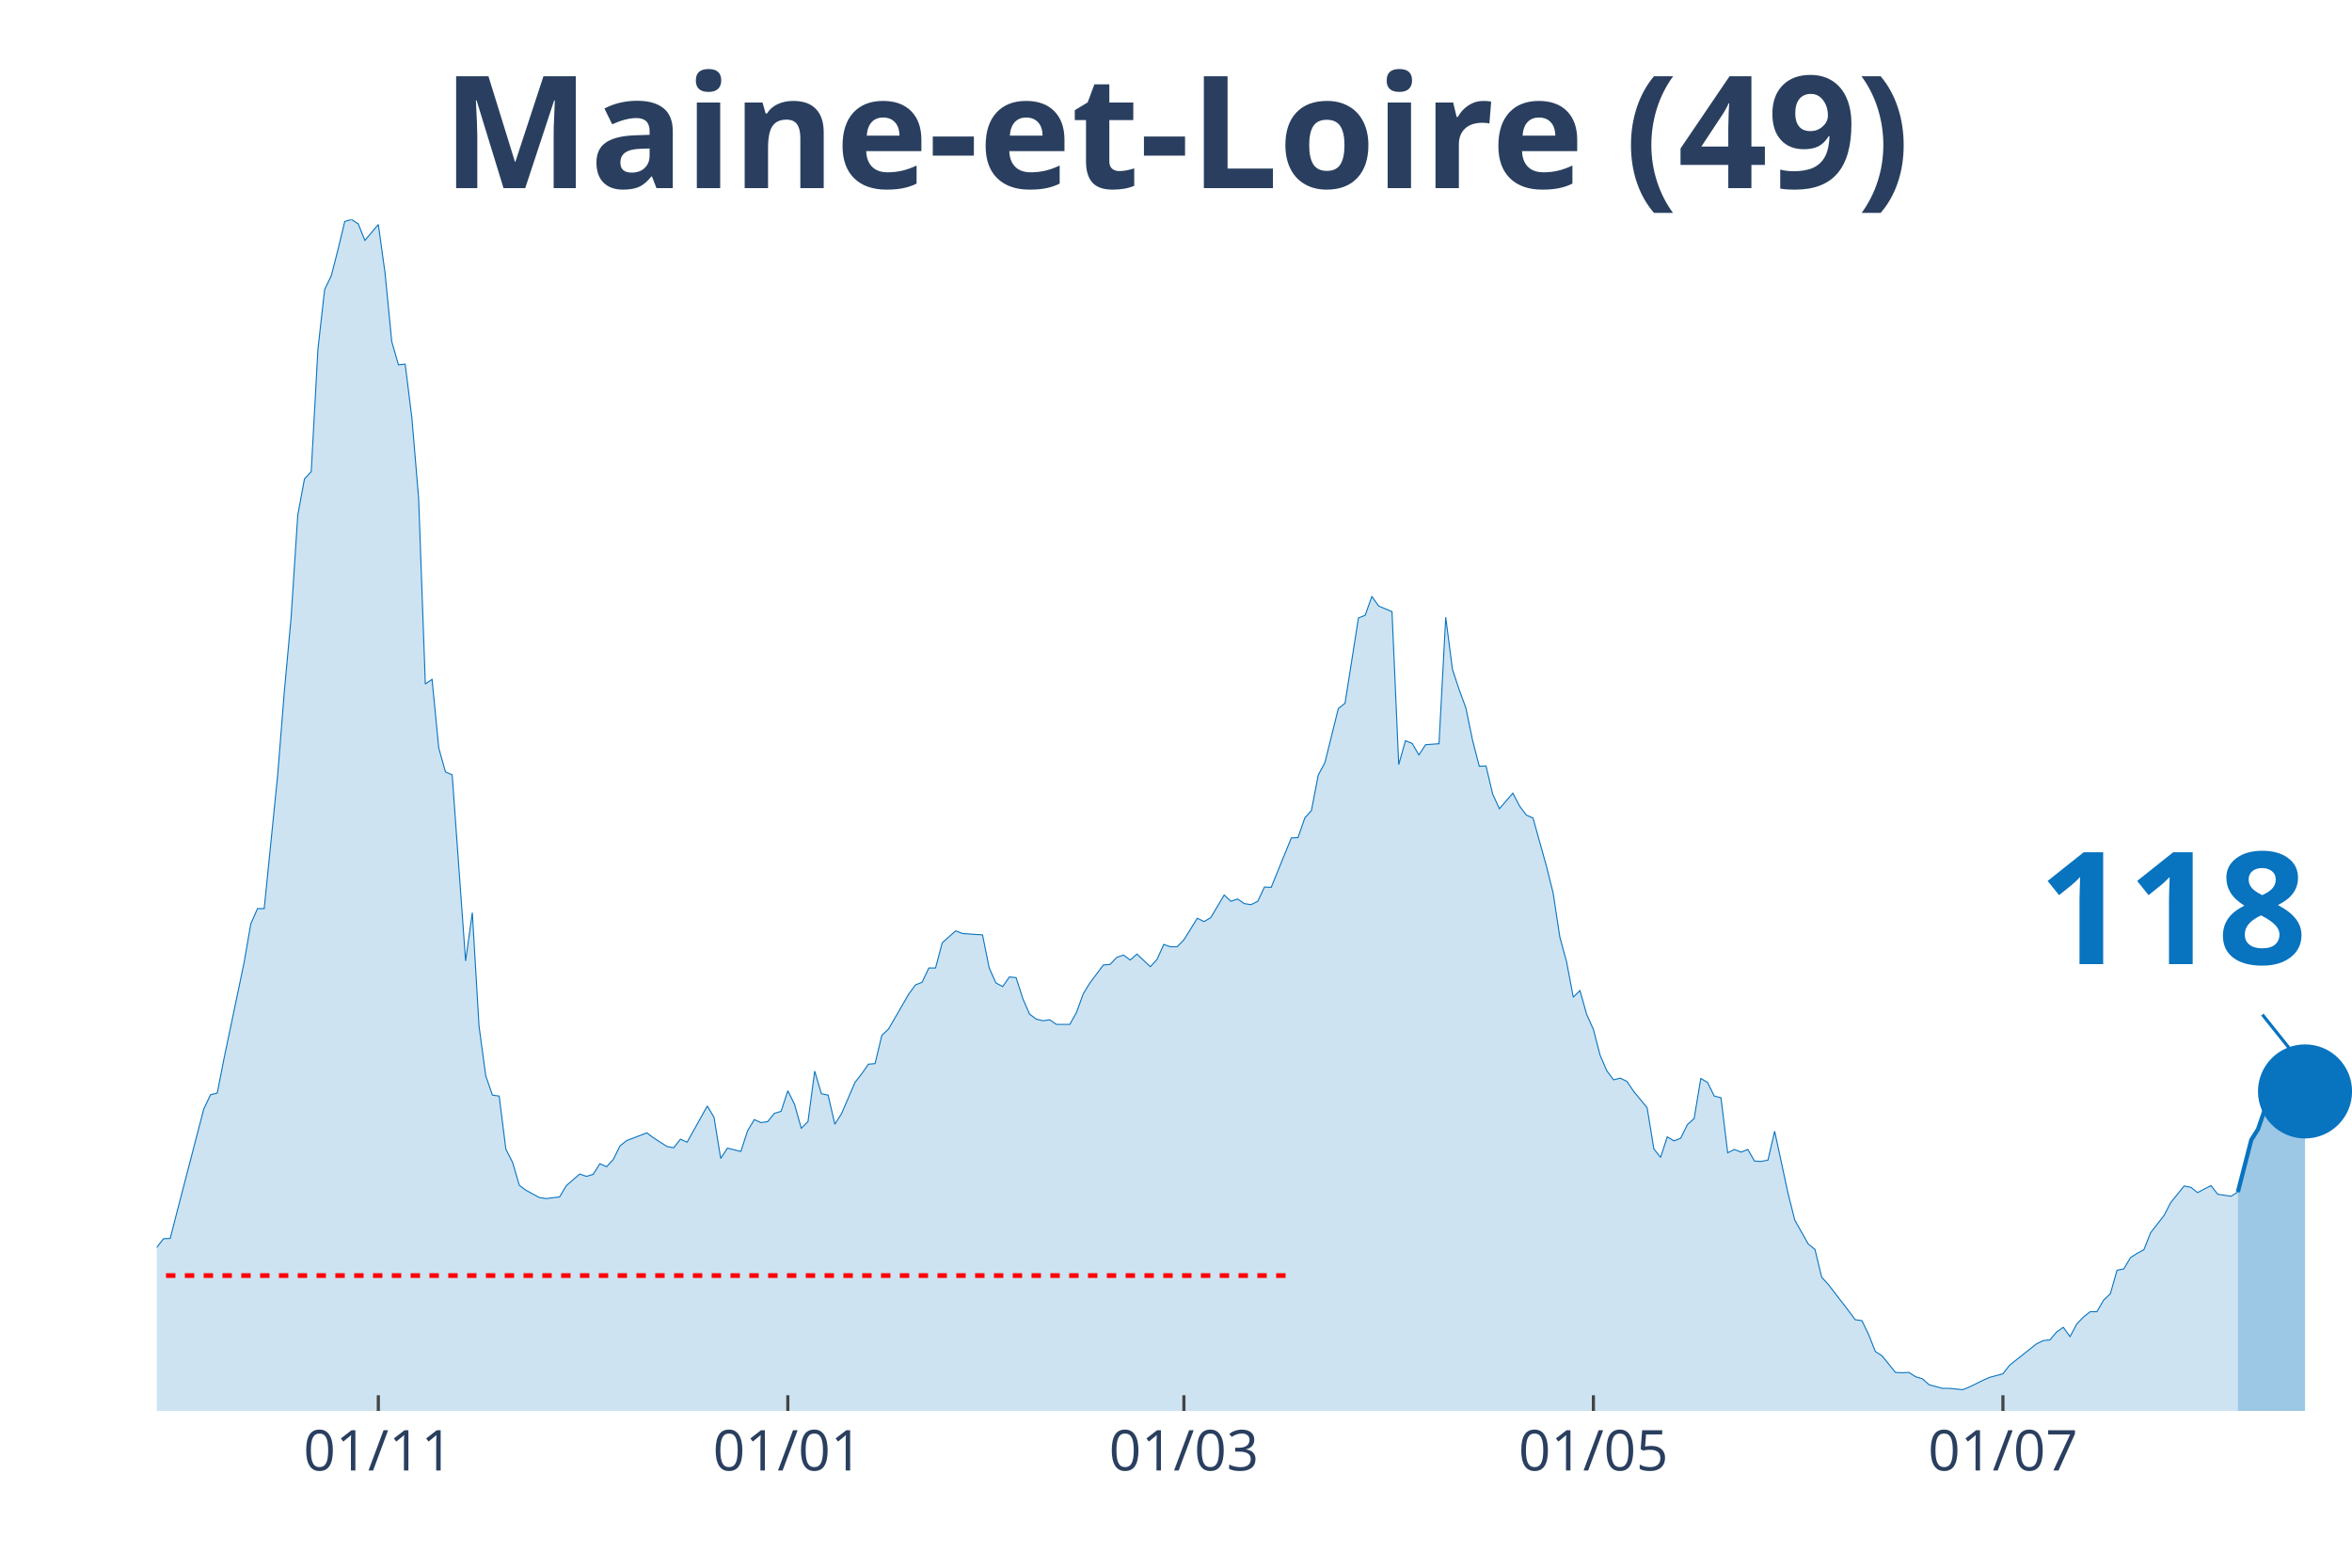
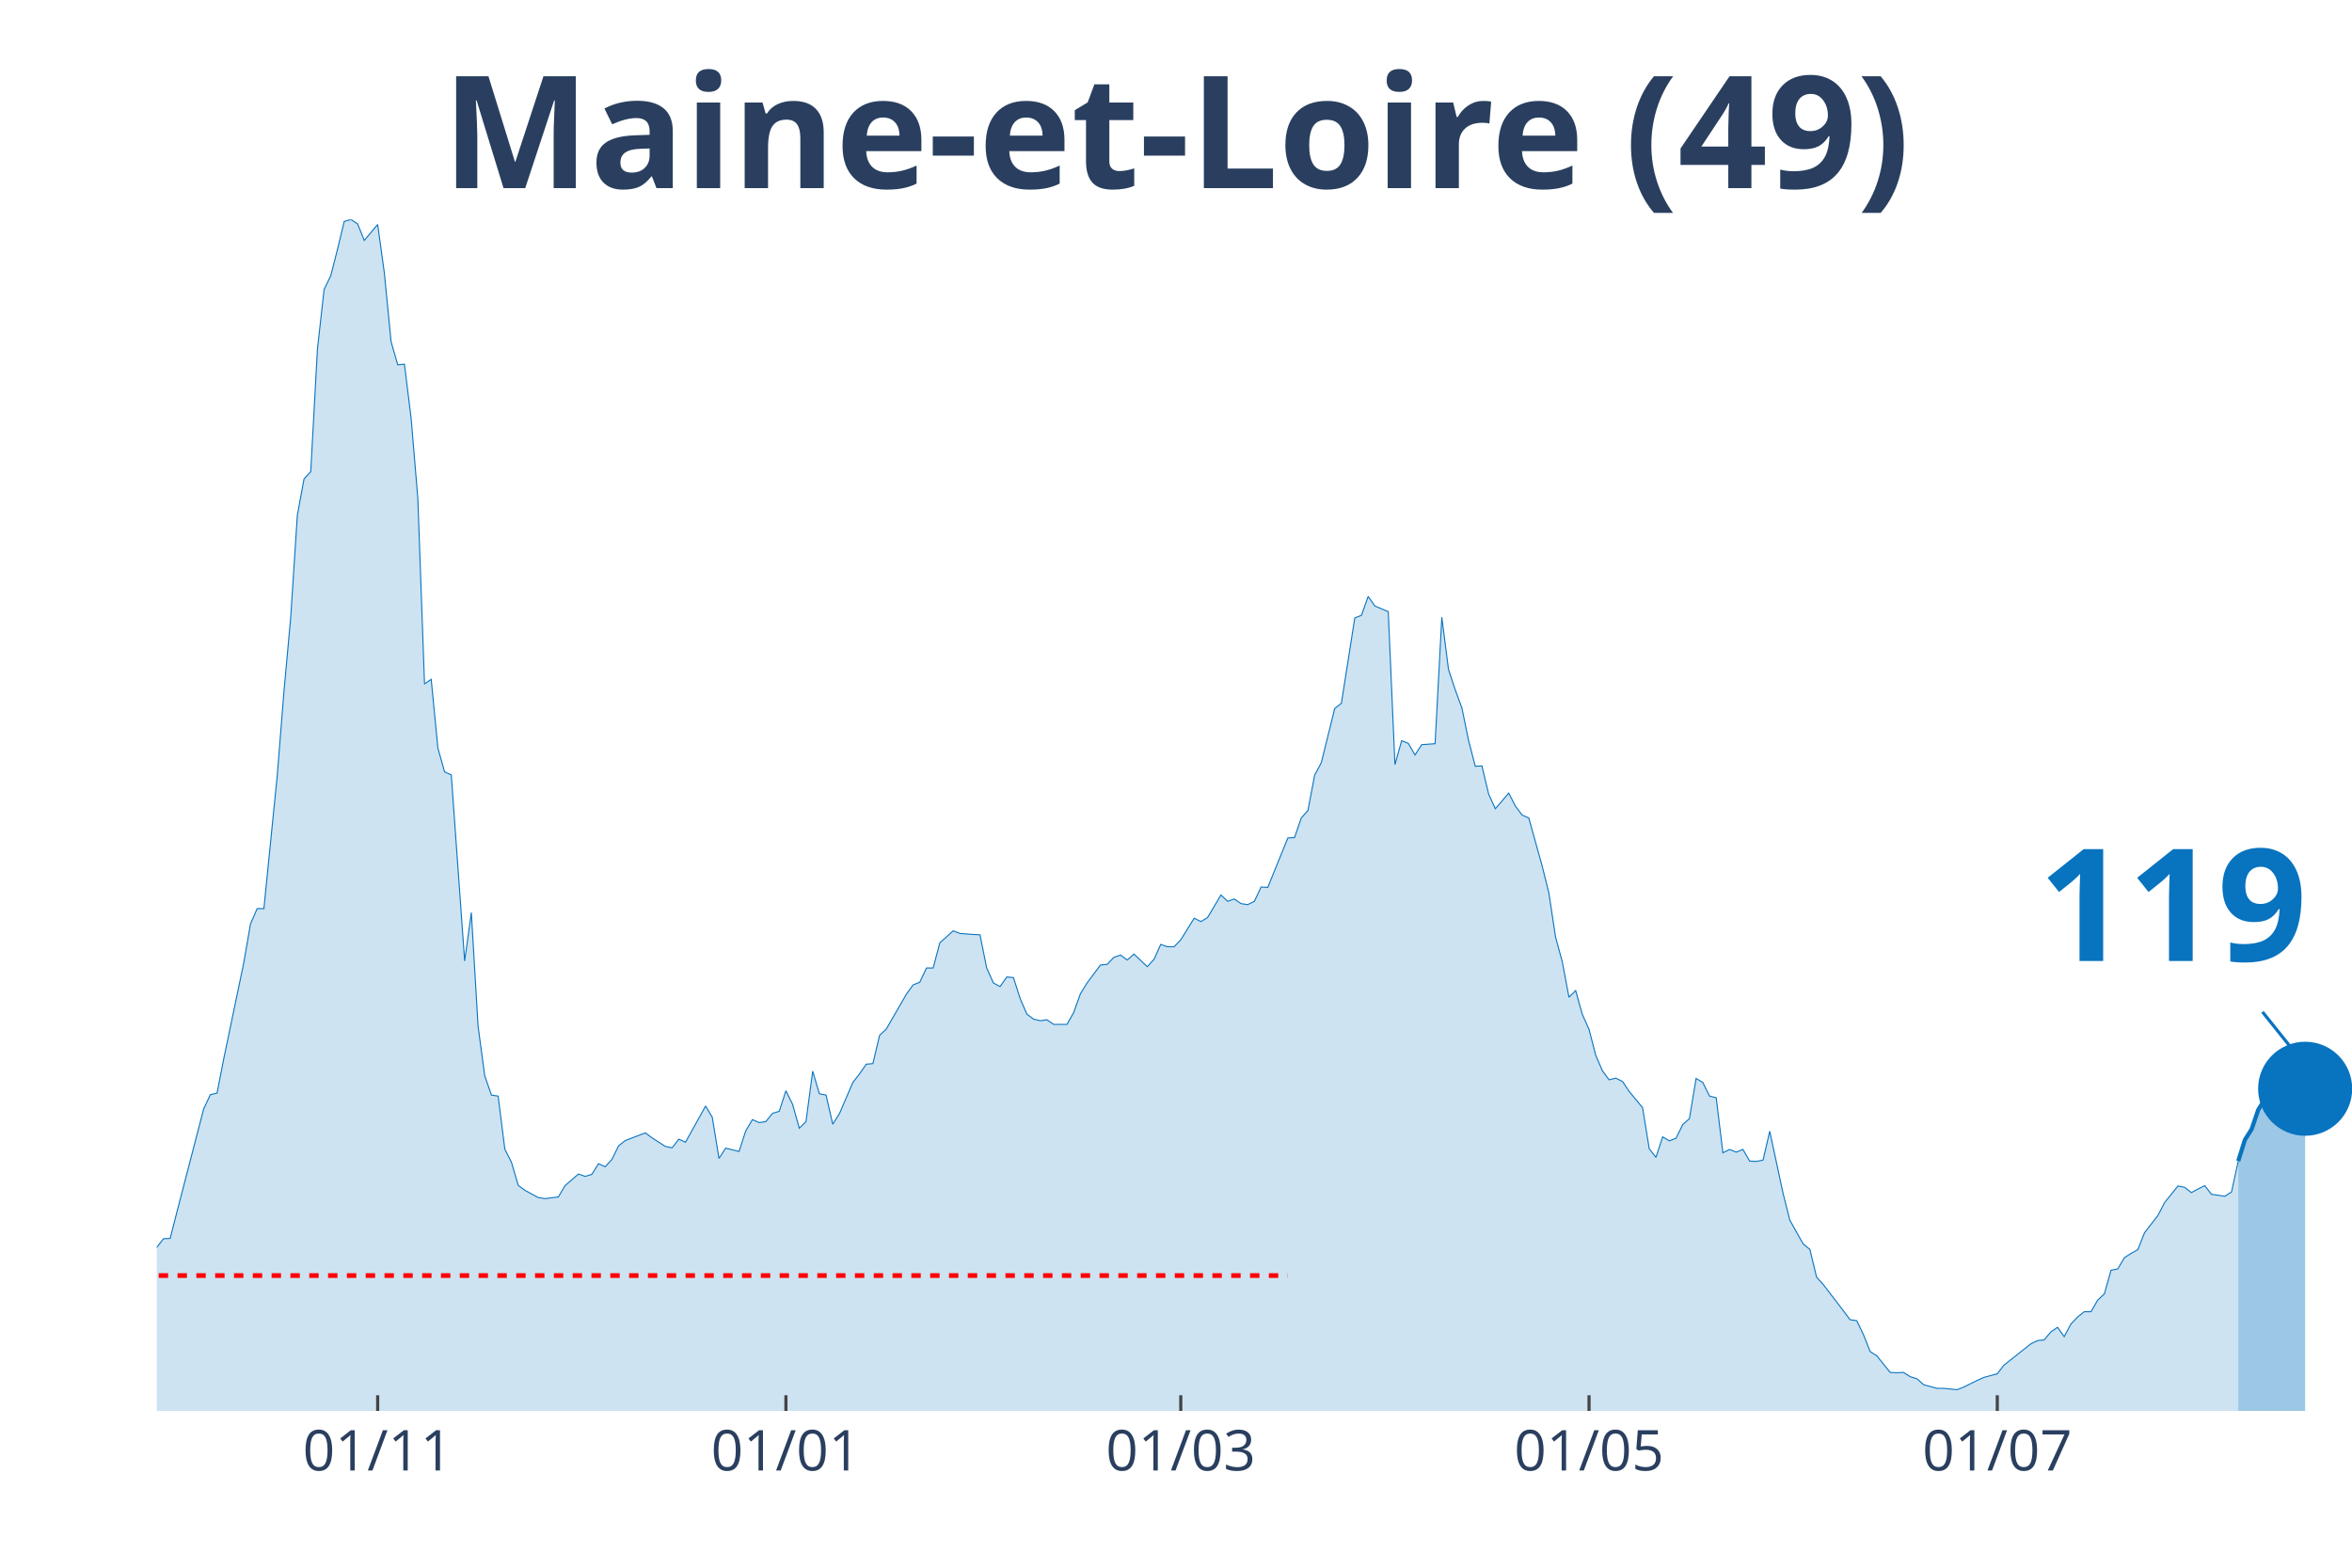
<svg xmlns="http://www.w3.org/2000/svg" class="main-svg" width="1125" height="750" style="" viewBox="0 0 750 500">
  <rect x="0" y="0" width="750" height="500" style="fill: rgb(0, 0, 0); fill-opacity: 0;" />
-   <defs id="defs-e717da">
+   <defs id="defs-a1b7af">
    <g class="clips">
-       <clipPath id="clipe717daxyplot" class="plotclip">
+       <clipPath id="clipa1b7afxyplot" class="plotclip">
        <rect width="700" height="380" />
      </clipPath>
-       <clipPath class="axesclip" id="clipe717dax">
+       <clipPath class="axesclip" id="clipa1b7afx">
        <rect x="50" y="0" width="700" height="500" />
      </clipPath>
-       <clipPath class="axesclip" id="clipe717day">
+       <clipPath class="axesclip" id="clipa1b7afy">
        <rect x="0" y="70" width="750" height="380" />
      </clipPath>
-       <clipPath class="axesclip" id="clipe717daxy">
+       <clipPath class="axesclip" id="clipa1b7afxy">
        <rect x="50" y="70" width="700" height="380" />
      </clipPath>
    </g>
    <g class="gradients" />
  </defs>
  <g class="bglayer">
    <rect class="bg" x="50" y="70" width="700" height="380" style="fill: rgb(0, 0, 0); fill-opacity: 0; stroke-width: 0;" />
  </g>
  <g class="layer-below">
    <g class="imagelayer" />
    <g class="shapelayer" />
  </g>
  <g class="cartesianlayer">
    <g class="subplot xy">
      <g class="layer-subplot">
        <g class="shapelayer" />
        <g class="imagelayer" />
      </g>
      <g class="gridlayer">
        <g class="x">
-           <path class="xgrid crisp" transform="translate(120.64,0)" d="M0,70v380" style="stroke: rgb(255, 255, 255); stroke-opacity: 1; stroke-width: 1px;" />
-           <path class="xgrid crisp" transform="translate(251.22,0)" d="M0,70v380" style="stroke: rgb(255, 255, 255); stroke-opacity: 1; stroke-width: 1px;" />
-           <path class="xgrid crisp" transform="translate(377.52,0)" d="M0,70v380" style="stroke: rgb(255, 255, 255); stroke-opacity: 1; stroke-width: 1px;" />
-           <path class="xgrid crisp" transform="translate(508.1,0)" d="M0,70v380" style="stroke: rgb(255, 255, 255); stroke-opacity: 1; stroke-width: 1px;" />
-           <path class="xgrid crisp" transform="translate(638.69,0)" d="M0,70v380" style="stroke: rgb(255, 255, 255); stroke-opacity: 1; stroke-width: 1px;" />
+           <path class="xgrid crisp" transform="translate(120.43,0)" d="M0,70v380" style="stroke: rgb(255, 255, 255); stroke-opacity: 1; stroke-width: 1px;" />
+           <path class="xgrid crisp" transform="translate(250.61,0)" d="M0,70v380" style="stroke: rgb(255, 255, 255); stroke-opacity: 1; stroke-width: 1px;" />
+           <path class="xgrid crisp" transform="translate(376.52,0)" d="M0,70v380" style="stroke: rgb(255, 255, 255); stroke-opacity: 1; stroke-width: 1px;" />
+           <path class="xgrid crisp" transform="translate(506.71,0)" d="M0,70v380" style="stroke: rgb(255, 255, 255); stroke-opacity: 1; stroke-width: 1px;" />
+           <path class="xgrid crisp" transform="translate(636.89,0)" d="M0,70v380" style="stroke: rgb(255, 255, 255); stroke-opacity: 1; stroke-width: 1px;" />
        </g>
        <g class="y" />
      </g>
      <g class="zerolinelayer" />
      <path class="xlines-below" />
      <path class="ylines-below" />
      <g class="overlines-below" />
      <g class="xaxislayer-below" />
      <g class="yaxislayer-below" />
      <g class="overaxes-below" />
-       <g class="plot" transform="translate(50, 70)" clip-path="url('#clipe717daxyplot')">
+       <g class="plot" transform="translate(50, 70)" clip-path="url('#clipa1b7afxyplot')">
        <g class="scatterlayer mlayer">
-           <g class="trace scatter trace9cc3e4" style="stroke-miterlimit: 2;">
+           <g class="trace scatter trace0d6fab" style="stroke-miterlimit: 2;">
            <g class="fills">
              <g>
-                 <path class="js-fill" d="M663.61,380L-291.13,380L-291.13,373.12L-284.71,370.37L-282.57,370.69L-276.15,372.38L-274.01,375.13L-216.21,377.57L-214.07,377.78L-196.94,377.46L-194.8,377.99L-175.54,377.14L-173.39,374.92L-166.97,375.24L-164.83,374.29L-143.43,373.97L-141.28,373.02L-134.86,372.38L-132.72,372.28L-109.17,369.31L-107.03,368.04L-102.75,366.03L-100.61,365.93L-96.33,361.06L-94.19,356.93L-85.63,356.4L-83.49,356.61L-79.2,360.53L-77.06,359.89L-72.78,358.41L-70.64,358.41L-66.36,351.64L-64.22,346.56L-57.8,333.02L-55.66,333.12L-49.24,315.98L-47.09,315.45L-40.67,315.03L-38.53,316.3L-36.39,316.19L-34.25,317.78L-29.97,312.8L-27.83,313.33L-25.69,313.65L-23.55,310.58L-19.27,312.7L-17.13,315.56L-14.98,318.52L-12.84,318.31L-10.7,318.62L-8.56,321.8L-4.28,330.69L-2.14,329.52L0,327.83L2.14,325.08L4.28,324.97L6.42,316.61L14.98,283.7L17.13,279.15L19.27,278.62L21.41,267.72L27.83,237.04L29.97,224.66L32.11,219.79L34.25,219.79L38.53,177.35L40.67,150.48L42.81,127.2L44.95,94.29L47.09,82.75L49.24,80.42L51.38,41.38L53.52,22.33L55.66,17.88L57.8,9.52L59.94,0.63L62.08,0L64.22,1.38L66.36,6.67L70.64,1.59L72.78,17.04L74.92,38.94L77.06,46.35L79.2,46.14L81.35,63.39L83.49,88.89L85.63,148.15L87.77,146.67L89.91,168.57L92.05,176.19L94.19,177.14L98.47,236.51L100.61,221.06L102.75,257.25L104.89,273.12L107.03,279.26L109.17,279.58L111.31,296.51L113.46,300.74L115.6,308.04L117.74,309.63L122.02,311.96L124.16,312.28L128.44,311.75L130.58,308.15L134.86,304.44L137,305.19L139.14,304.55L141.28,301.16L143.43,302.12L145.57,299.79L147.71,295.45L149.85,293.76L156.27,291.32L158.41,292.91L162.69,295.66L164.83,296.08L166.97,293.33L169.11,294.29L175.54,282.75L177.68,286.35L179.82,299.47L181.96,296.19L186.24,297.25L188.38,290.69L190.52,287.09L192.66,288.04L194.8,287.72L196.94,285.08L199.08,284.44L201.22,277.88L203.36,282.22L205.5,289.84L207.65,287.72L209.79,271.64L211.93,278.84L214.07,279.26L216.21,288.57L218.35,285.19L222.63,275.24L224.77,272.49L226.91,269.42L229.05,269.21L231.19,260.21L233.33,258.2L239.76,247.09L241.9,244.13L244.04,243.28L246.18,238.73L248.32,238.73L250.46,230.69L254.74,226.88L256.88,227.72L261.16,228.04L263.3,228.15L265.44,238.73L267.58,243.49L269.72,244.66L271.87,241.59L274.01,241.8L276.15,248.47L278.29,253.44L280.43,255.03L282.57,255.56L284.71,255.24L286.85,256.72L288.99,256.72L291.13,256.72L293.27,252.91L295.41,246.98L297.55,243.49L301.83,237.78L303.98,237.57L306.12,235.34L308.26,234.6L310.4,236.19L312.54,234.29L316.82,238.31L318.96,235.98L321.1,231.22L323.24,231.96L325.38,231.96L327.52,229.74L331.8,222.86L333.94,223.92L336.09,222.65L338.23,219.05L340.37,215.45L342.51,217.46L344.65,216.72L346.79,218.2L348.93,218.52L351.07,217.46L353.21,212.91L355.35,213.02L361.77,197.25L363.91,197.14L366.06,190.9L368.2,188.47L370.34,177.25L372.48,173.23L376.76,155.98L378.9,154.29L383.18,127.09L385.32,126.24L387.46,120.21L389.6,123.28L393.88,125.08L396.02,173.86L398.17,166.24L400.31,167.09L402.45,170.79L404.59,167.51L408.87,167.2L411.01,126.88L413.15,143.49L415.29,149.95L417.43,155.77L419.57,166.14L421.71,174.39L423.85,174.29L425.99,183.28L428.13,187.94L432.42,182.96L434.56,187.09L436.7,189.95L438.84,190.9L443.12,206.24L445.26,214.81L447.4,228.89L449.54,236.72L451.68,248.04L453.82,245.93L455.96,253.54L458.1,258.31L460.24,266.56L462.39,271.53L464.53,274.39L466.67,273.86L468.81,274.92L470.95,278.1L475.23,283.28L477.37,296.4L479.51,299.15L481.65,292.59L483.79,293.86L485.93,293.02L488.07,288.68L490.21,286.77L492.35,273.97L494.5,275.24L496.64,279.58L498.78,280.11L500.92,297.67L503.06,296.61L505.2,297.46L507.34,296.61L509.48,300.32L511.62,300.42L513.76,300L515.9,290.79L520.18,310.69L522.32,319.15L526.61,326.77L528.75,328.47L530.89,337.35L533.03,339.68L539.45,348.04L541.59,350.9L543.73,351.22L545.87,355.66L548.01,361.06L550.15,362.43L554.43,367.72L556.57,367.83L558.72,367.72L560.86,369.1L563,369.74L565.14,371.64L569.42,372.8L571.56,372.8L575.84,373.23L577.98,372.38L582.26,370.26L584.4,369.31L588.69,368.15L590.83,365.4L599.39,358.62L601.53,357.57L603.67,357.35L605.81,354.81L607.95,353.33L610.09,356.3L612.23,352.28L614.37,350.05L616.51,348.36L618.65,348.36L620.8,344.66L622.94,342.65L625.08,335.13L627.22,334.71L629.36,331.11L631.5,329.74L633.64,328.57L635.78,323.17L640.06,317.67L642.2,313.54L646.48,308.25L648.62,308.68L650.76,310.37L652.91,309.21L655.05,308.15L657.19,310.9L661.47,311.53L663.61,310.16" style="fill: rgb(8, 115, 191); fill-opacity: 0.2; stroke-width: 0;" />
+                 <path class="js-fill" d="M663.72,380L-290.24,380L-290.24,373.12L-283.84,370.37L-281.71,370.69L-275.3,372.38L-273.17,375.13L-215.55,377.57L-213.41,377.78L-196.34,377.46L-194.21,377.99L-175,377.14L-172.87,374.92L-166.46,375.24L-164.33,374.29L-142.99,373.97L-140.85,373.02L-134.45,372.38L-132.32,372.28L-108.84,369.31L-106.71,368.04L-102.44,366.03L-100.3,365.93L-96.04,361.06L-93.9,356.93L-85.37,356.4L-83.23,356.61L-78.96,360.53L-76.83,359.89L-72.56,358.41L-70.43,358.41L-66.16,351.64L-64.02,346.56L-57.62,333.02L-55.49,333.12L-49.09,315.98L-46.95,315.45L-40.55,315.03L-38.41,316.3L-36.28,316.19L-34.15,317.78L-29.88,312.8L-27.74,313.33L-25.61,313.65L-23.48,310.58L-19.21,312.7L-17.07,315.56L-14.94,318.52L-12.8,318.31L-10.67,318.62L-8.54,321.8L-4.27,330.69L-2.13,329.52L0,327.83L2.13,325.08L4.27,324.97L6.4,316.61L14.94,283.7L17.07,279.15L19.21,278.62L21.34,267.72L27.74,237.04L29.88,224.66L32.01,219.79L34.15,219.79L38.41,177.35L40.55,150.48L42.68,127.2L44.82,94.29L46.95,82.75L49.09,80.42L51.22,41.38L53.35,22.33L55.49,17.88L57.62,9.52L59.76,0.63L61.89,0L64.02,1.38L66.16,6.67L70.43,1.59L72.56,17.04L74.7,38.94L76.83,46.35L78.96,46.14L81.1,63.39L83.23,88.89L85.37,148.15L87.5,146.67L89.63,168.57L91.77,176.19L93.9,177.14L98.17,236.51L100.3,221.06L102.44,257.25L104.57,273.12L106.71,279.26L108.84,279.58L110.98,296.51L113.11,300.74L115.24,308.04L117.38,309.63L121.65,311.96L123.78,312.28L128.05,311.75L130.18,308.15L134.45,304.44L136.59,305.19L138.72,304.55L140.85,301.16L142.99,302.12L145.12,299.79L147.26,295.45L149.39,293.76L155.79,291.32L157.93,292.91L162.2,295.66L164.33,296.08L166.46,293.33L168.6,294.29L175,282.75L177.13,286.35L179.27,299.47L181.4,296.19L185.67,297.25L187.8,290.69L189.94,287.09L192.07,288.04L194.21,287.72L196.34,285.08L198.48,284.44L200.61,277.88L202.74,282.22L204.88,289.84L207.01,287.72L209.15,271.64L211.28,278.84L213.41,279.26L215.55,288.57L217.68,285.19L221.95,275.24L224.09,272.49L226.22,269.42L228.35,269.21L230.49,260.21L232.62,258.2L239.02,247.09L241.16,244.13L243.29,243.28L245.43,238.73L247.56,238.73L249.7,230.69L253.96,226.88L256.1,227.72L260.37,228.04L262.5,228.15L264.63,238.73L266.77,243.49L268.9,244.66L271.04,241.59L273.17,241.8L275.3,248.47L277.44,253.44L279.57,255.03L281.71,255.56L283.84,255.24L285.98,256.72L288.11,256.72L290.24,256.72L292.38,252.91L294.51,246.98L296.65,243.49L300.91,237.78L303.05,237.57L305.18,235.34L307.32,234.6L309.45,236.19L311.59,234.29L315.85,238.31L317.99,235.98L320.12,231.22L322.26,231.96L324.39,231.96L326.52,229.74L330.79,222.86L332.93,223.92L335.06,222.65L337.2,219.05L339.33,215.45L341.46,217.46L343.6,216.72L345.73,218.2L347.87,218.52L350,217.46L352.13,212.91L354.27,213.02L360.67,197.25L362.8,197.14L364.94,190.9L367.07,188.47L369.21,177.25L371.34,173.23L375.61,155.98L377.74,154.29L382.01,127.09L384.15,126.24L386.28,120.21L388.41,123.28L392.68,125.08L394.82,173.86L396.95,166.24L399.09,167.09L401.22,170.79L403.35,167.51L407.62,167.2L409.76,126.88L411.89,143.49L414.02,149.95L416.16,155.77L418.29,166.14L420.43,174.39L422.56,174.29L424.7,183.28L426.83,187.94L431.1,182.96L433.23,187.09L435.37,189.95L437.5,190.9L441.77,206.24L443.9,214.81L446.04,228.89L448.17,236.72L450.3,248.04L452.44,245.93L454.57,253.54L456.71,258.31L458.84,266.56L460.98,271.53L463.11,274.39L465.24,273.86L467.38,274.92L469.51,278.1L473.78,283.28L475.91,296.4L478.05,299.15L480.18,292.59L482.32,293.86L484.45,293.02L486.59,288.68L488.72,286.77L490.85,273.97L492.99,275.24L495.12,279.58L497.26,280.11L499.39,297.67L501.52,296.61L503.66,297.46L505.79,296.61L507.93,300.32L510.06,300.42L512.2,300L514.33,290.79L518.6,310.69L520.73,319.15L525,326.77L527.13,328.47L529.27,337.35L531.4,339.68L537.8,348.04L539.94,350.9L542.07,351.22L544.21,355.66L546.34,361.06L548.48,362.43L552.74,367.72L554.88,367.83L557.01,367.72L559.15,369.1L561.28,369.74L563.41,371.64L567.68,372.8L569.82,372.8L574.09,373.23L576.22,372.38L580.49,370.26L582.62,369.31L586.89,368.15L589.02,365.4L597.56,358.62L599.7,357.57L601.83,357.35L603.96,354.81L606.1,353.33L608.23,356.3L610.37,352.28L612.5,350.05L614.63,348.36L616.77,348.36L618.9,344.66L621.04,342.65L623.17,335.13L625.3,334.71L627.44,331.11L629.57,329.74L631.71,328.57L633.84,323.17L638.11,317.67L640.24,313.54L644.51,308.25L646.65,308.68L648.78,310.37L650.91,309.21L653.05,308.15L655.18,310.9L659.45,311.53L661.59,310.16L663.72,300.32" style="fill: rgb(8, 115, 191); fill-opacity: 0.2; stroke-width: 0;" />
              </g>
            </g>
            <g class="errorbars" />
            <g class="lines">
-               <path class="js-line" d="M-291.13,373.12L-284.71,370.37L-282.57,370.69L-276.15,372.38L-274.01,375.13L-216.21,377.57L-214.07,377.78L-196.94,377.46L-194.8,377.99L-175.54,377.14L-173.39,374.92L-166.97,375.24L-164.83,374.29L-143.43,373.97L-141.28,373.02L-134.86,372.38L-132.72,372.28L-109.17,369.31L-107.03,368.04L-102.75,366.03L-100.61,365.93L-96.33,361.06L-94.19,356.93L-85.63,356.4L-83.49,356.61L-79.2,360.53L-77.06,359.89L-72.78,358.41L-70.64,358.41L-66.36,351.64L-64.22,346.56L-57.8,333.02L-55.66,333.12L-49.24,315.98L-47.09,315.45L-40.67,315.03L-38.53,316.3L-36.39,316.19L-34.25,317.78L-29.97,312.8L-27.83,313.33L-25.69,313.65L-23.55,310.58L-19.27,312.7L-17.13,315.56L-14.98,318.52L-12.84,318.31L-10.7,318.62L-8.56,321.8L-4.28,330.69L-2.14,329.52L0,327.83L2.14,325.08L4.28,324.97L6.42,316.61L14.98,283.7L17.13,279.15L19.27,278.62L21.41,267.72L27.83,237.04L29.97,224.66L32.11,219.79L34.25,219.79L38.53,177.35L40.67,150.48L42.81,127.2L44.95,94.29L47.09,82.75L49.24,80.42L51.38,41.38L53.52,22.33L55.66,17.88L57.8,9.52L59.94,0.63L62.08,0L64.22,1.38L66.36,6.67L70.64,1.59L72.78,17.04L74.92,38.94L77.06,46.35L79.2,46.14L81.35,63.39L83.49,88.89L85.63,148.15L87.77,146.67L89.91,168.57L92.05,176.19L94.19,177.14L98.47,236.51L100.61,221.06L102.75,257.25L104.89,273.12L107.03,279.26L109.17,279.58L111.31,296.51L113.46,300.74L115.6,308.04L117.74,309.63L122.02,311.96L124.16,312.28L128.44,311.75L130.58,308.15L134.86,304.44L137,305.19L139.14,304.55L141.28,301.16L143.43,302.12L145.57,299.79L147.71,295.45L149.85,293.76L156.27,291.32L158.41,292.91L162.69,295.66L164.83,296.08L166.97,293.33L169.11,294.29L175.54,282.75L177.68,286.35L179.82,299.47L181.96,296.19L186.24,297.25L188.38,290.69L190.52,287.09L192.66,288.04L194.8,287.72L196.94,285.08L199.08,284.44L201.22,277.88L203.36,282.22L205.5,289.84L207.65,287.72L209.79,271.64L211.93,278.84L214.07,279.26L216.21,288.57L218.35,285.19L222.63,275.24L224.77,272.49L226.91,269.42L229.05,269.21L231.19,260.21L233.33,258.2L239.76,247.09L241.9,244.13L244.04,243.28L246.18,238.73L248.32,238.73L250.46,230.69L254.74,226.88L256.88,227.72L261.16,228.04L263.3,228.15L265.44,238.73L267.58,243.49L269.72,244.66L271.87,241.59L274.01,241.8L276.15,248.47L278.29,253.44L280.43,255.03L282.57,255.56L284.71,255.24L286.85,256.72L288.99,256.72L291.13,256.72L293.27,252.91L295.41,246.98L297.55,243.49L301.83,237.78L303.98,237.57L306.12,235.34L308.26,234.6L310.4,236.19L312.54,234.29L316.82,238.31L318.96,235.98L321.1,231.22L323.24,231.96L325.38,231.96L327.52,229.74L331.8,222.86L333.94,223.92L336.09,222.65L338.23,219.05L340.37,215.45L342.51,217.46L344.65,216.72L346.79,218.2L348.93,218.52L351.07,217.46L353.21,212.91L355.35,213.02L361.77,197.25L363.91,197.14L366.06,190.9L368.2,188.47L370.34,177.25L372.48,173.23L376.76,155.98L378.9,154.29L383.18,127.09L385.32,126.24L387.46,120.21L389.6,123.28L393.88,125.08L396.02,173.86L398.17,166.24L400.31,167.09L402.45,170.79L404.59,167.51L408.87,167.2L411.01,126.88L413.15,143.49L415.29,149.95L417.43,155.77L419.57,166.14L421.71,174.39L423.85,174.29L425.99,183.28L428.13,187.94L432.42,182.96L434.56,187.09L436.7,189.95L438.84,190.9L443.12,206.24L445.26,214.81L447.4,228.89L449.54,236.72L451.68,248.04L453.82,245.93L455.96,253.54L458.1,258.31L460.24,266.56L462.39,271.53L464.53,274.39L466.67,273.86L468.81,274.92L470.95,278.1L475.23,283.28L477.37,296.4L479.51,299.15L481.65,292.59L483.79,293.86L485.93,293.02L488.07,288.68L490.21,286.77L492.35,273.97L494.5,275.24L496.64,279.58L498.78,280.11L500.92,297.67L503.06,296.61L505.2,297.46L507.34,296.61L509.48,300.32L511.62,300.42L513.76,300L515.9,290.79L520.18,310.69L522.32,319.15L526.61,326.77L528.75,328.47L530.89,337.35L533.03,339.68L539.45,348.04L541.59,350.9L543.73,351.22L545.87,355.66L548.01,361.06L550.15,362.43L554.43,367.72L556.57,367.83L558.72,367.72L560.86,369.1L563,369.74L565.14,371.64L569.42,372.8L571.56,372.8L575.84,373.23L577.98,372.38L582.26,370.26L584.4,369.31L588.69,368.15L590.83,365.4L599.39,358.62L601.53,357.57L603.67,357.35L605.81,354.81L607.95,353.33L610.09,356.3L612.23,352.28L614.37,350.05L616.51,348.36L618.65,348.36L620.8,344.66L622.94,342.65L625.08,335.13L627.22,334.71L629.36,331.11L631.5,329.74L633.64,328.57L635.78,323.17L640.06,317.67L642.2,313.54L646.48,308.25L648.62,308.68L650.76,310.37L652.91,309.21L655.05,308.15L657.19,310.9L661.47,311.53L663.61,310.16" style="vector-effect: non-scaling-stroke; fill: none; stroke: rgb(8, 115, 191); stroke-opacity: 1; stroke-width: 0.5px; opacity: 1;" />
+               <path class="js-line" d="M-290.24,373.12L-283.84,370.37L-281.71,370.69L-275.3,372.38L-273.17,375.13L-215.55,377.57L-213.41,377.78L-196.34,377.46L-194.21,377.99L-175,377.14L-172.87,374.92L-166.46,375.24L-164.33,374.29L-142.99,373.97L-140.85,373.02L-134.45,372.38L-132.32,372.28L-108.84,369.31L-106.71,368.04L-102.44,366.03L-100.3,365.93L-96.04,361.06L-93.9,356.93L-85.37,356.4L-83.23,356.61L-78.96,360.53L-76.83,359.89L-72.56,358.41L-70.43,358.41L-66.16,351.64L-64.02,346.56L-57.62,333.02L-55.49,333.12L-49.09,315.98L-46.95,315.45L-40.55,315.03L-38.41,316.3L-36.28,316.19L-34.15,317.78L-29.88,312.8L-27.74,313.33L-25.61,313.65L-23.48,310.58L-19.21,312.7L-17.07,315.56L-14.94,318.52L-12.8,318.31L-10.67,318.62L-8.54,321.8L-4.27,330.69L-2.13,329.52L0,327.83L2.13,325.08L4.27,324.97L6.4,316.61L14.94,283.7L17.07,279.15L19.21,278.62L21.34,267.72L27.74,237.04L29.88,224.66L32.01,219.79L34.15,219.79L38.41,177.35L40.55,150.48L42.68,127.2L44.82,94.29L46.95,82.75L49.09,80.42L51.22,41.38L53.35,22.33L55.49,17.88L57.62,9.52L59.76,0.63L61.89,0L64.02,1.38L66.16,6.67L70.43,1.59L72.56,17.04L74.7,38.94L76.83,46.35L78.96,46.14L81.1,63.39L83.23,88.89L85.37,148.15L87.5,146.67L89.63,168.57L91.77,176.19L93.9,177.14L98.17,236.51L100.3,221.06L102.44,257.25L104.57,273.12L106.71,279.26L108.84,279.58L110.98,296.51L113.11,300.74L115.24,308.04L117.38,309.63L121.65,311.96L123.78,312.28L128.05,311.75L130.18,308.15L134.45,304.44L136.59,305.19L138.72,304.55L140.85,301.16L142.99,302.12L145.12,299.79L147.26,295.45L149.39,293.76L155.79,291.32L157.93,292.91L162.2,295.66L164.33,296.08L166.46,293.33L168.6,294.29L175,282.75L177.13,286.35L179.27,299.47L181.4,296.19L185.67,297.25L187.8,290.69L189.94,287.09L192.07,288.04L194.21,287.72L196.34,285.08L198.48,284.44L200.61,277.88L202.74,282.22L204.88,289.84L207.01,287.72L209.15,271.64L211.28,278.84L213.41,279.26L215.55,288.57L217.68,285.19L221.95,275.24L224.09,272.49L226.22,269.42L228.35,269.21L230.49,260.21L232.62,258.2L239.02,247.09L241.16,244.13L243.29,243.28L245.43,238.73L247.56,238.73L249.7,230.69L253.96,226.88L256.1,227.72L260.37,228.04L262.5,228.15L264.63,238.73L266.77,243.49L268.9,244.66L271.04,241.59L273.17,241.8L275.3,248.47L277.44,253.44L279.57,255.03L281.71,255.56L283.84,255.24L285.98,256.72L288.11,256.72L290.24,256.72L292.38,252.91L294.51,246.98L296.65,243.49L300.91,237.78L303.05,237.57L305.18,235.34L307.32,234.6L309.45,236.19L311.59,234.29L315.85,238.31L317.99,235.98L320.12,231.22L322.26,231.96L324.39,231.96L326.52,229.74L330.79,222.86L332.93,223.92L335.06,222.65L337.2,219.05L339.33,215.45L341.46,217.46L343.6,216.72L345.73,218.2L347.87,218.52L350,217.46L352.13,212.91L354.27,213.02L360.67,197.25L362.8,197.14L364.94,190.9L367.07,188.47L369.21,177.25L371.34,173.23L375.61,155.98L377.74,154.29L382.01,127.09L384.15,126.24L386.28,120.21L388.41,123.28L392.68,125.08L394.82,173.86L396.95,166.24L399.09,167.09L401.22,170.79L403.35,167.51L407.62,167.2L409.76,126.88L411.89,143.49L414.02,149.95L416.16,155.77L418.29,166.14L420.43,174.39L422.56,174.29L424.7,183.28L426.83,187.94L431.1,182.96L433.23,187.09L435.37,189.95L437.5,190.9L441.77,206.24L443.9,214.81L446.04,228.89L448.17,236.72L450.3,248.04L452.44,245.93L454.57,253.54L456.71,258.31L458.84,266.56L460.98,271.53L463.11,274.39L465.24,273.86L467.38,274.92L469.51,278.1L473.78,283.28L475.91,296.4L478.05,299.15L480.18,292.59L482.32,293.86L484.45,293.02L486.59,288.68L488.72,286.77L490.85,273.97L492.99,275.24L495.12,279.58L497.26,280.11L499.39,297.67L501.52,296.61L503.66,297.46L505.79,296.61L507.93,300.32L510.06,300.42L512.2,300L514.33,290.79L518.6,310.69L520.73,319.15L525,326.77L527.13,328.47L529.27,337.35L531.4,339.68L537.8,348.04L539.94,350.9L542.07,351.22L544.21,355.66L546.34,361.06L548.48,362.43L552.74,367.72L554.88,367.83L557.01,367.72L559.15,369.1L561.28,369.74L563.41,371.64L567.68,372.8L569.82,372.8L574.09,373.23L576.22,372.38L580.49,370.26L582.62,369.31L586.89,368.15L589.02,365.4L597.56,358.62L599.7,357.57L601.83,357.35L603.96,354.81L606.1,353.33L608.23,356.3L610.37,352.28L612.5,350.05L614.63,348.36L616.77,348.36L618.9,344.66L621.04,342.65L623.17,335.13L625.3,334.71L627.44,331.11L629.57,329.74L631.71,328.57L633.84,323.17L638.11,317.67L640.24,313.54L644.51,308.25L646.65,308.68L648.78,310.37L650.91,309.21L653.05,308.15L655.18,310.9L659.45,311.53L661.59,310.16L663.72,300.32" style="vector-effect: non-scaling-stroke; fill: none; stroke: rgb(8, 115, 191); stroke-opacity: 1; stroke-width: 0.5px; opacity: 1;" />
            </g>
            <g class="points" />
            <g class="text" />
          </g>
-           <g class="trace scatter trace041372" style="stroke-miterlimit: 2;">
+           <g class="trace scatter tracefabb3e" style="stroke-miterlimit: 2;">
            <g class="fills">
              <g>
-                 <path class="js-fill" d="M685.02,380L663.61,380L663.61,310.16L667.89,293.54L670.03,290.16L672.17,283.92L674.31,280.53L676.45,276.19L678.59,277.14L680.73,276.72L682.87,279.58L685.02,278.1" style="fill: rgb(8, 115, 191); fill-opacity: 0.4; stroke-width: 0;" />
+                 <path class="js-fill" d="M685.06,380L663.72,380L663.72,300.32L665.85,293.54L667.99,290.16L670.12,283.92L672.26,280.53L674.39,276.19L676.52,277.14L678.66,276.72L680.79,279.58L685.06,277.25" style="fill: rgb(8, 115, 191); fill-opacity: 0.4; stroke-width: 0;" />
              </g>
            </g>
            <g class="errorbars" />
            <g class="lines">
-               <path class="js-line" d="M663.61,310.16L667.89,293.54L670.03,290.16L672.17,283.92L674.31,280.53L676.45,276.19L678.59,277.14L680.73,276.72L682.87,279.58L685.02,278.1" style="vector-effect: non-scaling-stroke; fill: none; stroke: rgb(8, 115, 191); stroke-opacity: 1; stroke-width: 2px; opacity: 1;" />
+               <path class="js-line" d="M663.72,300.32L665.85,293.54L667.99,290.16L670.12,283.92L672.26,280.53L674.39,276.19L676.52,277.14L678.66,276.72L680.79,279.58L685.06,277.25" style="vector-effect: non-scaling-stroke; fill: none; stroke: rgb(8, 115, 191); stroke-opacity: 1; stroke-width: 2px; opacity: 1;" />
            </g>
            <g class="points" />
            <g class="text" />
          </g>
-           <g class="trace scatter traceb5eff2" style="stroke-miterlimit: 2; opacity: 1;">
+           <g class="trace scatter trace145830" style="stroke-miterlimit: 2; opacity: 1;">
            <g class="fills" />
            <g class="errorbars" />
            <g class="lines" />
            <g class="points">
-               <path class="point" transform="translate(685.02,278.1)" d="M15,0A15,15 0 1,1 0,-15A15,15 0 0,1 15,0Z" style="opacity: 1; stroke-width: 0px; fill: rgb(8, 115, 191); fill-opacity: 1;" />
+               <path class="point" transform="translate(685.06,277.25)" d="M15,0A15,15 0 1,1 0,-15A15,15 0 0,1 15,0Z" style="opacity: 1; stroke-width: 0px; fill: rgb(8, 115, 191); fill-opacity: 1;" />
            </g>
            <g class="text" />
          </g>
        </g>
      </g>
      <g class="overplot" />
      <path class="xlines-above crisp" style="fill: none; stroke-width: 1px; stroke: rgb(0, 0, 0); stroke-opacity: 0;" d="" />
      <path class="ylines-above crisp" style="fill: none;" d="M0,0" />
      <g class="overlines-above" />
      <g class="xaxislayer-above">
-         <path class="xtick ticks crisp" d="M0,450v-5" transform="translate(120.64,0)" style="stroke: rgb(68, 68, 68); stroke-opacity: 1; stroke-width: 1px;" />
-         <path class="xtick ticks crisp" d="M0,450v-5" transform="translate(251.22,0)" style="stroke: rgb(68, 68, 68); stroke-opacity: 1; stroke-width: 1px;" />
-         <path class="xtick ticks crisp" d="M0,450v-5" transform="translate(377.52,0)" style="stroke: rgb(68, 68, 68); stroke-opacity: 1; stroke-width: 1px;" />
-         <path class="xtick ticks crisp" d="M0,450v-5" transform="translate(508.1,0)" style="stroke: rgb(68, 68, 68); stroke-opacity: 1; stroke-width: 1px;" />
-         <path class="xtick ticks crisp" d="M0,450v-5" transform="translate(638.69,0)" style="stroke: rgb(68, 68, 68); stroke-opacity: 1; stroke-width: 1px;" />
+         <path class="xtick ticks crisp" d="M0,450v-5" transform="translate(120.43,0)" style="stroke: rgb(68, 68, 68); stroke-opacity: 1; stroke-width: 1px;" />
+         <path class="xtick ticks crisp" d="M0,450v-5" transform="translate(250.61,0)" style="stroke: rgb(68, 68, 68); stroke-opacity: 1; stroke-width: 1px;" />
+         <path class="xtick ticks crisp" d="M0,450v-5" transform="translate(376.52,0)" style="stroke: rgb(68, 68, 68); stroke-opacity: 1; stroke-width: 1px;" />
+         <path class="xtick ticks crisp" d="M0,450v-5" transform="translate(506.71,0)" style="stroke: rgb(68, 68, 68); stroke-opacity: 1; stroke-width: 1px;" />
+         <path class="xtick ticks crisp" d="M0,450v-5" transform="translate(636.89,0)" style="stroke: rgb(68, 68, 68); stroke-opacity: 1; stroke-width: 1px;" />
        <g class="xtick">
-           <text text-anchor="middle" x="0" y="469" transform="translate(120.64,0)" style="font-family: 'Open Sans', verdana, arial, sans-serif; font-size: 18px; fill: rgb(42, 63, 95); fill-opacity: 1; white-space: pre;">01/11</text>
+           <text text-anchor="middle" x="0" y="469" transform="translate(120.43,0)" style="font-family: 'Open Sans', verdana, arial, sans-serif; font-size: 18px; fill: rgb(42, 63, 95); fill-opacity: 1; white-space: pre;">01/11</text>
        </g>
        <g class="xtick">
-           <text text-anchor="middle" x="0" y="469" transform="translate(251.22,0)" style="font-family: 'Open Sans', verdana, arial, sans-serif; font-size: 18px; fill: rgb(42, 63, 95); fill-opacity: 1; white-space: pre;">01/01</text>
+           <text text-anchor="middle" x="0" y="469" transform="translate(250.61,0)" style="font-family: 'Open Sans', verdana, arial, sans-serif; font-size: 18px; fill: rgb(42, 63, 95); fill-opacity: 1; white-space: pre;">01/01</text>
        </g>
        <g class="xtick">
-           <text text-anchor="middle" x="0" y="469" transform="translate(377.52,0)" style="font-family: 'Open Sans', verdana, arial, sans-serif; font-size: 18px; fill: rgb(42, 63, 95); fill-opacity: 1; white-space: pre;">01/03</text>
+           <text text-anchor="middle" x="0" y="469" transform="translate(376.52,0)" style="font-family: 'Open Sans', verdana, arial, sans-serif; font-size: 18px; fill: rgb(42, 63, 95); fill-opacity: 1; white-space: pre;">01/03</text>
        </g>
        <g class="xtick">
-           <text text-anchor="middle" x="0" y="469" transform="translate(508.1,0)" style="font-family: 'Open Sans', verdana, arial, sans-serif; font-size: 18px; fill: rgb(42, 63, 95); fill-opacity: 1; white-space: pre;">01/05</text>
+           <text text-anchor="middle" x="0" y="469" transform="translate(506.71,0)" style="font-family: 'Open Sans', verdana, arial, sans-serif; font-size: 18px; fill: rgb(42, 63, 95); fill-opacity: 1; white-space: pre;">01/05</text>
        </g>
        <g class="xtick">
-           <text text-anchor="middle" x="0" y="469" transform="translate(638.69,0)" style="font-family: 'Open Sans', verdana, arial, sans-serif; font-size: 18px; fill: rgb(42, 63, 95); fill-opacity: 1; white-space: pre;">01/07</text>
+           <text text-anchor="middle" x="0" y="469" transform="translate(636.89,0)" style="font-family: 'Open Sans', verdana, arial, sans-serif; font-size: 18px; fill: rgb(42, 63, 95); fill-opacity: 1; white-space: pre;">01/07</text>
        </g>
      </g>
      <g class="yaxislayer-above" />
      <g class="overaxes-above" />
    </g>
  </g>
  <g class="polarlayer" />
  <g class="ternarylayer" />
  <g class="geolayer" />
  <g class="funnelarealayer" />
  <g class="pielayer" />
  <g class="treemaplayer" />
  <g class="sunburstlayer" />
  <g class="glimages" />
-   <defs id="topdefs-e717da">
+   <defs id="topdefs-a1b7af">
    <g class="clips" />
  </defs>
  <g class="layer-above">
    <g class="imagelayer" />
    <g class="shapelayer">
-       <path data-index="0" fill-rule="evenodd" d="M-1153.06,406.83L411.77,406.83" clip-path="url('#clipe717daxy')" style="opacity: 1; stroke: rgb(255, 0, 0); stroke-opacity: 1; fill: rgb(0, 0, 0); fill-opacity: 0; stroke-dasharray: 3px, 3px; stroke-width: 1.5px;" />
+       <path data-index="0" fill-rule="evenodd" d="M-1149.39,406.83L410.67,406.83" clip-path="url('#clipa1b7afxy')" style="opacity: 1; stroke: rgb(255, 0, 0); stroke-opacity: 1; fill: rgb(0, 0, 0); fill-opacity: 0; stroke-dasharray: 3px, 3px; stroke-width: 1.5px;" />
    </g>
  </g>
  <g class="infolayer">
    <g class="g-gtitle">
      <text class="gtitle" x="375" y="25" text-anchor="middle" dy="0.7em" style="font-family: 'Open Sans', verdana, arial, sans-serif; font-size: 50px; fill: rgb(42, 63, 95); opacity: 1; font-weight: normal; white-space: pre;">
        <tspan style="font-weight:bold">Maine-et-Loire (49)</tspan>
      </text>
    </g>
    <g class="g-xtitle" />
    <g class="annotation" data-index="0" style="opacity: 1;">
-       <g class="annotation-text-g" transform="rotate(0,693.02,288.1)">
-         <g class="cursor-pointer" transform="translate(635, 252)">
+       <g class="annotation-text-g" transform="rotate(0,693.06,287.25)">
+         <g class="cursor-pointer" transform="translate(635, 251)">
          <rect class="bg" x="0.5" y="0.5" width="115" height="71" style="stroke-width: 1px; stroke: rgb(0, 0, 0); stroke-opacity: 0; fill: rgb(255, 255, 255); fill-opacity: 0.6;" />
          <text class="annotation-text" text-anchor="middle" x="57.812" y="55.5" style="font-family: 'Open Sans', verdana, arial, sans-serif; font-size: 50px; fill: rgb(8, 115, 191); fill-opacity: 1; white-space: pre;">
-             <tspan style="font-weight:bold">118 </tspan>
+             <tspan style="font-weight:bold">119 </tspan>
          </text>
        </g>
      </g>
      <g class="annotation-arrow-g" style="opacity: 1;">
-         <path d="M721.42,323.6L733.02,338.1" style="stroke-width: 1px; stroke: rgb(8, 115, 191); stroke-opacity: 1; stroke-dasharray: 0px, 0px, 18.569px, 18.569px;" />
+         <path d="M721.46,322.75L733.06,337.25" style="stroke-width: 1px; stroke: rgb(8, 115, 191); stroke-opacity: 1; stroke-dasharray: 0px, 0px, 18.569px, 18.569px;" />
      </g>
    </g>
  </g>
</svg>
